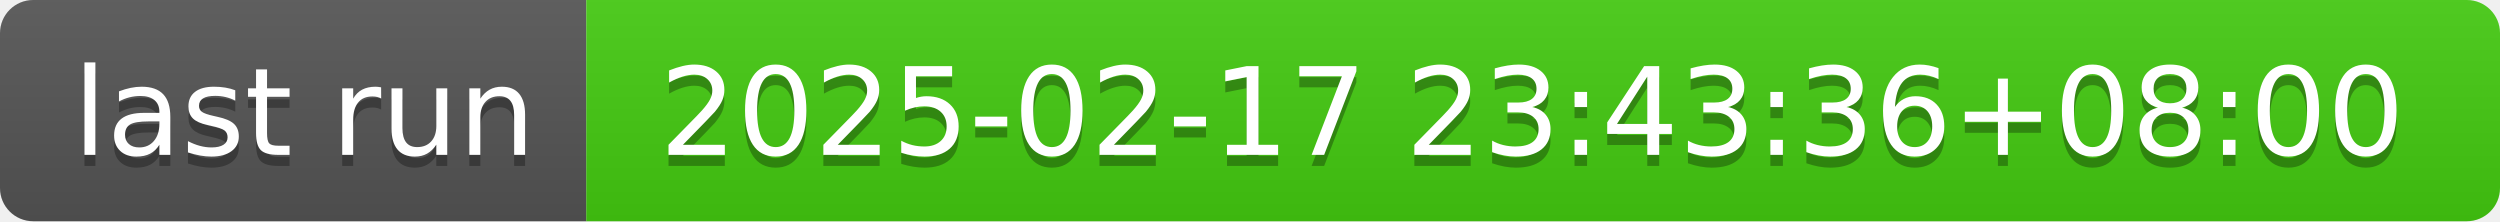
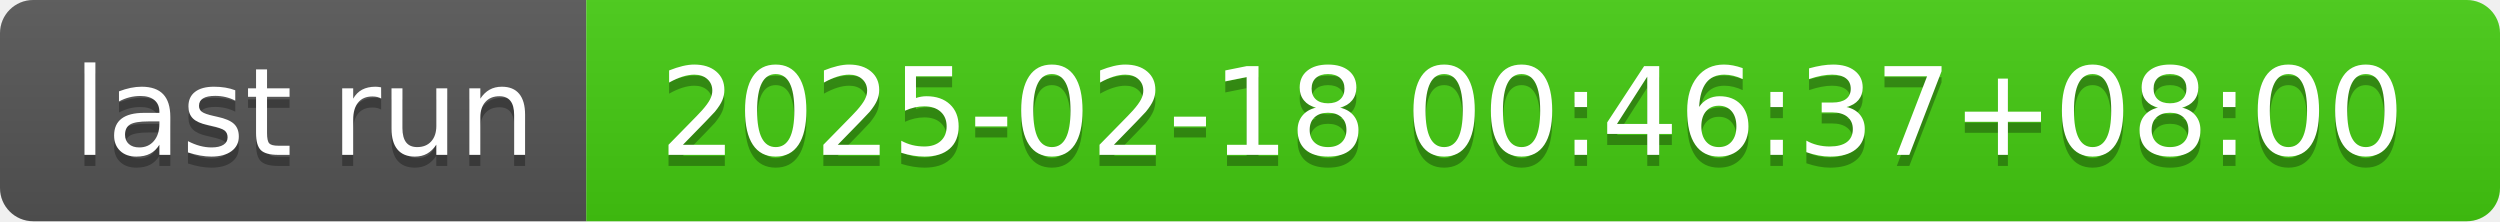
- <svg xmlns="http://www.w3.org/2000/svg" width="226" height="20" role="img" aria-label="last run: 2025-02-17 23:43:36+08:00">
+ <svg xmlns="http://www.w3.org/2000/svg" width="226" height="20" role="img" aria-label="last run: 2025-02-18 00:46:37+08:00">
  <linearGradient id="s" x2="0" y2="100%">
    <stop offset="0" stop-color="#bbb" stop-opacity=".1" />
    <stop offset="1" stop-opacity=".1" />
  </linearGradient>
  <clipPath id="r">
    <rect width="226" height="20" rx="3" fill="#fff" />
  </clipPath>
  <g clip-path="url(#r)">
    <rect width="53" height="20" fill="#555" />
    <rect x="53" width="173" height="20" fill="#4c1" />
    <rect width="226" height="20" fill="url(#s)" />
  </g>
  <g fill="#fff" text-anchor="middle" font-family="Verdana,Geneva,DejaVu Sans,sans-serif" text-rendering="geometricPrecision" font-size="110">
    <text aria-hidden="true" x="275" y="150" fill="#010101" fill-opacity=".3" transform="scale(.1)" textLength="430">last run</text>
    <text x="275" y="140" transform="scale(.1)" fill="#fff" textLength="430">last run</text>
-     <text aria-hidden="true" x="1385" y="150" fill="#010101" fill-opacity=".3" transform="scale(.1)" textLength="1630">2025-02-17 23:43:36+08:00</text>
-     <text x="1385" y="140" transform="scale(.1)" fill="#fff" textLength="1630">2025-02-17 23:43:36+08:00</text>
+     <text aria-hidden="true" x="1385" y="150" fill="#010101" fill-opacity=".3" transform="scale(.1)" textLength="1630">2025-02-18 00:46:37+08:00</text>
+     <text x="1385" y="140" transform="scale(.1)" fill="#fff" textLength="1630">2025-02-18 00:46:37+08:00</text>
  </g>
</svg>
